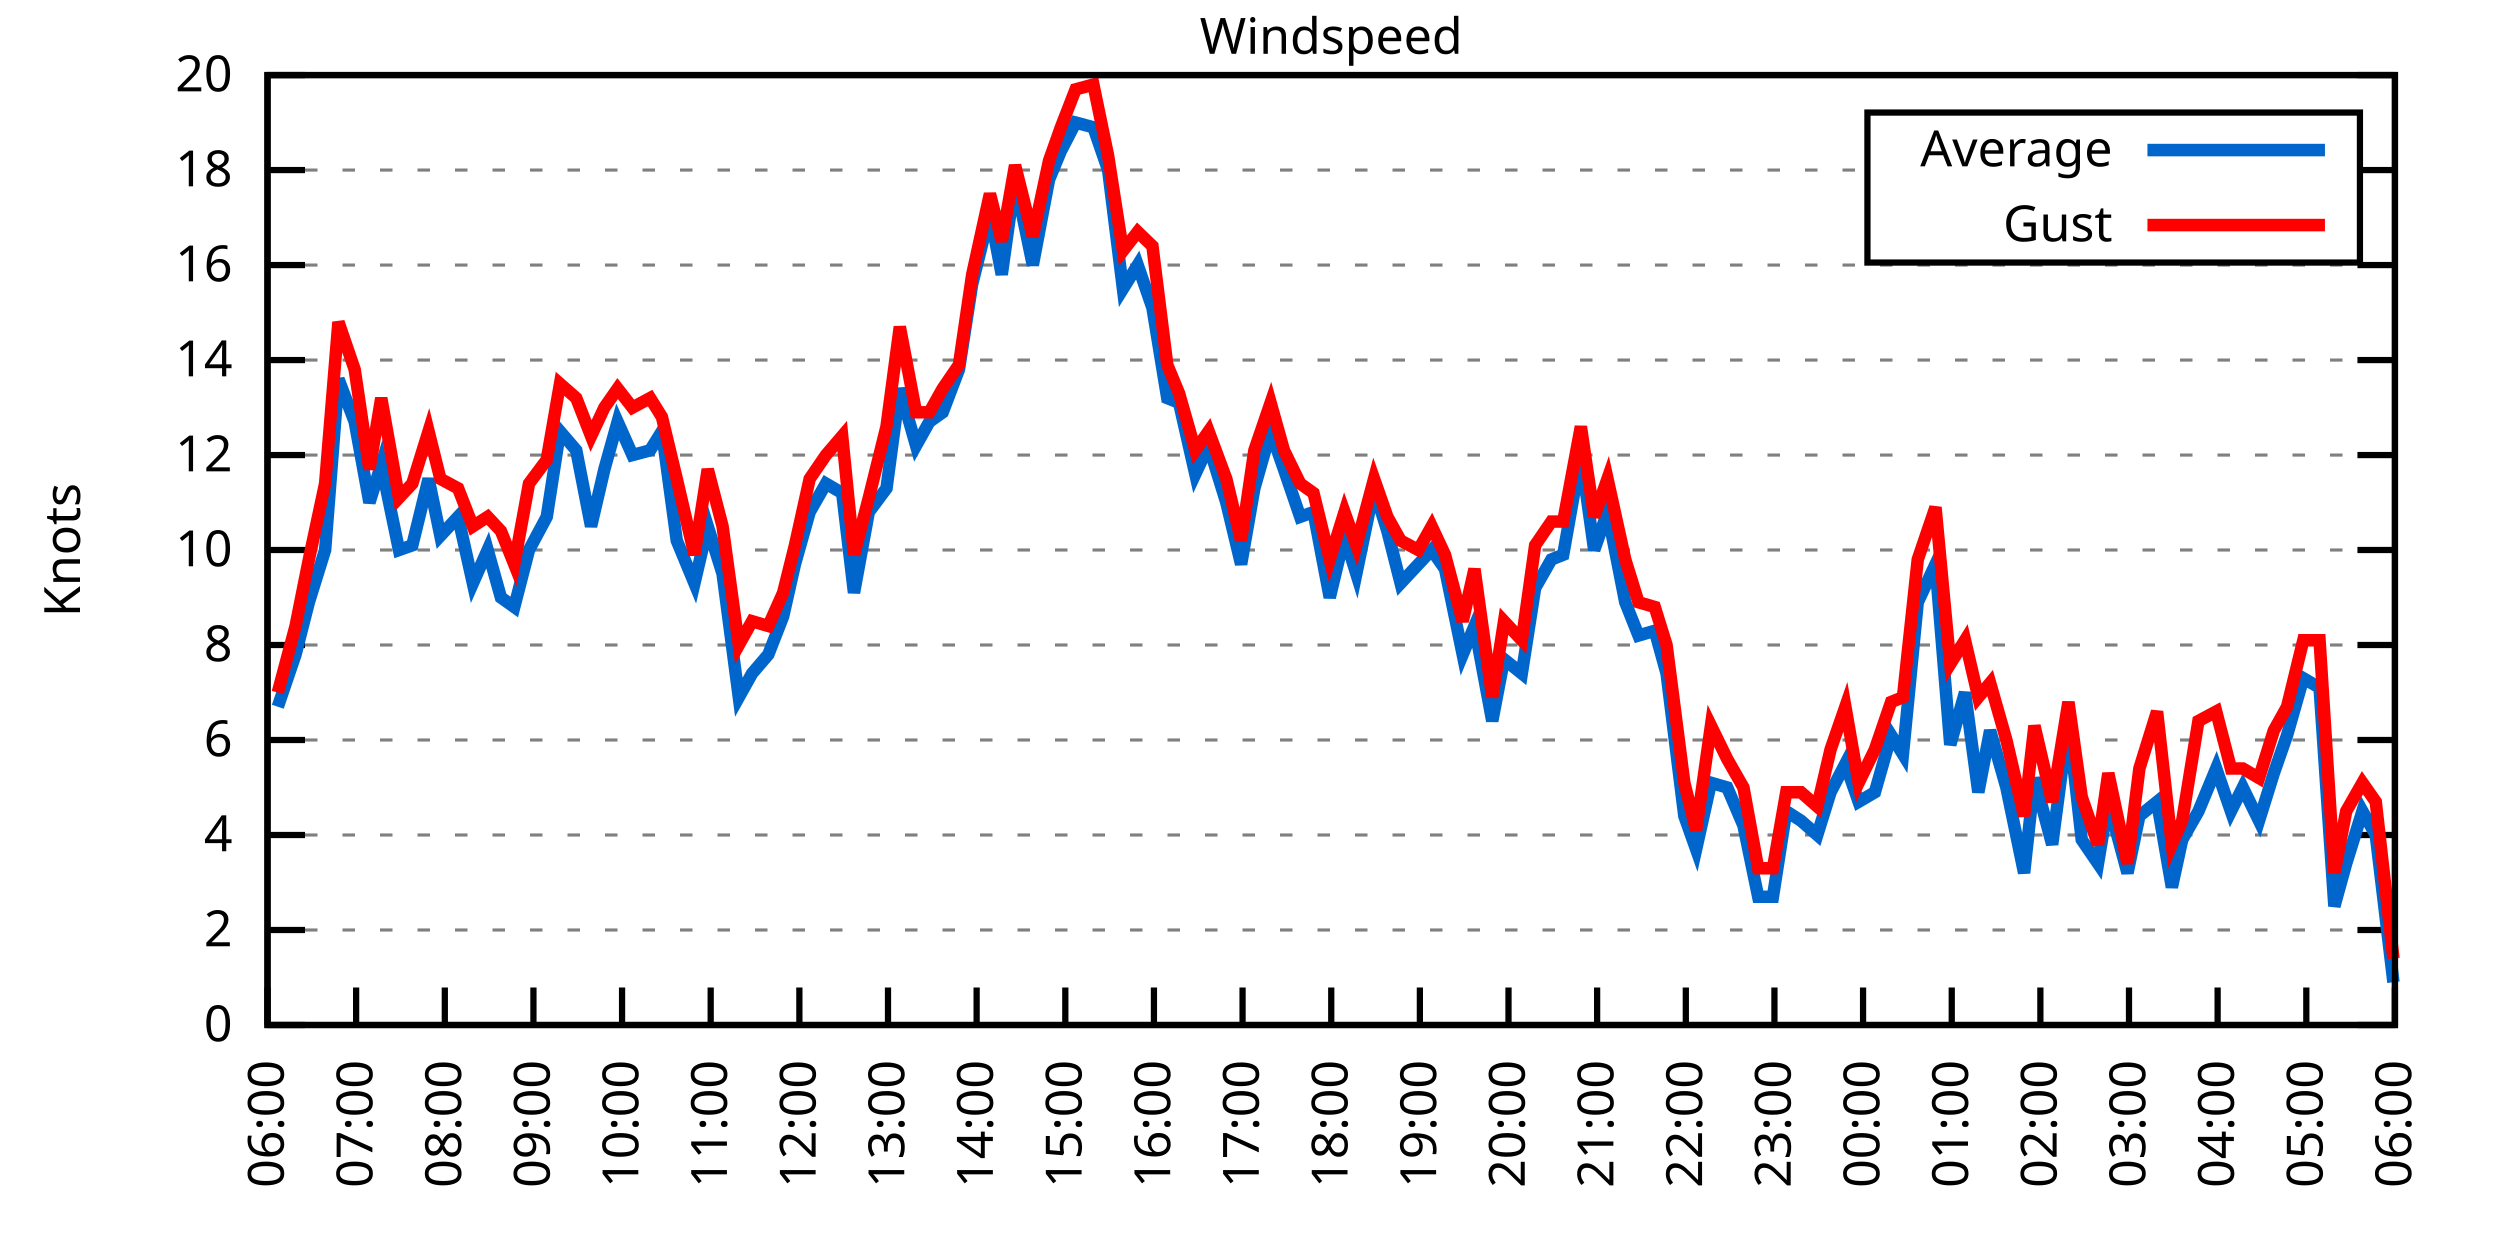
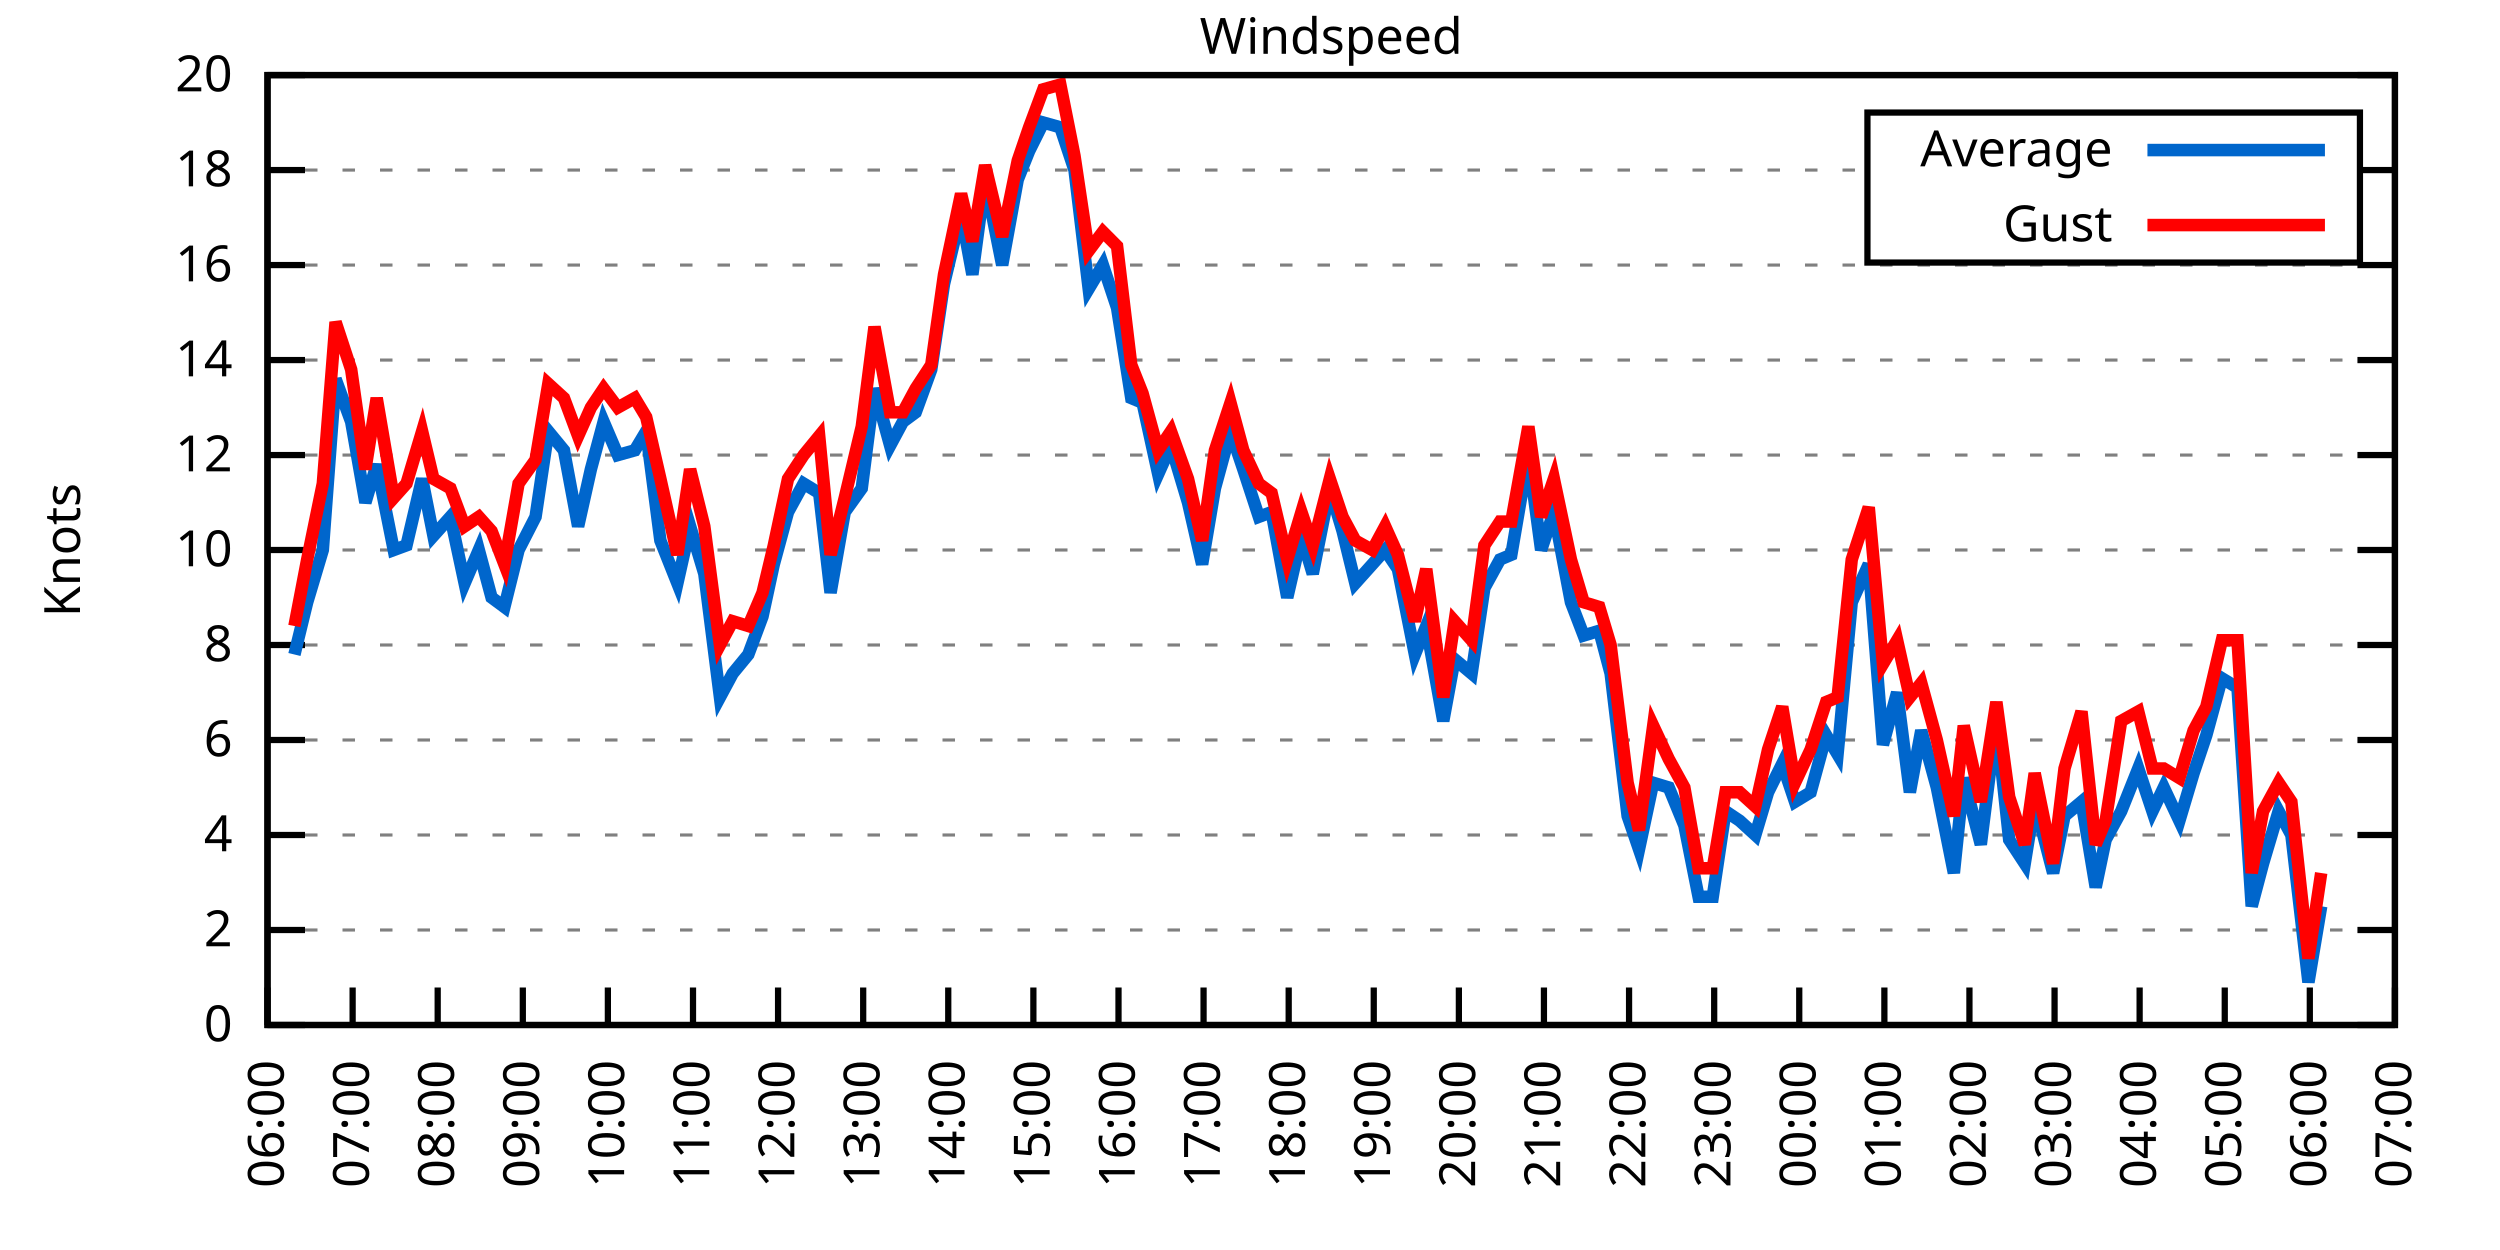
<svg xmlns="http://www.w3.org/2000/svg" xmlns:xlink="http://www.w3.org/1999/xlink" width="400" height="200" viewBox="0 0 400 200">
  <g id="gnuplot_canvas">
    <rect x="0" y="0" width="400" height="200" fill="none" />
    <defs>
      <circle id="gpDot" r="0.5" stroke-width="0.5" stroke="currentColor" />
      <path id="gpPt0" stroke-width="0.333" stroke="currentColor" d="M-1,0 h2 M0,-1 v2" />
      <path id="gpPt1" stroke-width="0.333" stroke="currentColor" d="M-1,-1 L1,1 M1,-1 L-1,1" />
      <path id="gpPt2" stroke-width="0.333" stroke="currentColor" d="M-1,0 L1,0 M0,-1 L0,1 M-1,-1 L1,1 M-1,1 L1,-1" />
      <rect id="gpPt3" stroke-width="0.333" stroke="currentColor" x="-1" y="-1" width="2" height="2" />
      <rect id="gpPt4" stroke-width="0.333" stroke="currentColor" fill="currentColor" x="-1" y="-1" width="2" height="2" />
      <circle id="gpPt5" stroke-width="0.333" stroke="currentColor" cx="0" cy="0" r="1" />
      <use xlink:href="#gpPt5" id="gpPt6" fill="currentColor" stroke="none" />
      <path id="gpPt7" stroke-width="0.333" stroke="currentColor" d="M0,-1.33 L-1.33,0.67 L1.33,0.67 z" />
      <use xlink:href="#gpPt7" id="gpPt8" fill="currentColor" stroke="none" />
      <use xlink:href="#gpPt7" id="gpPt9" stroke="currentColor" transform="rotate(180)" />
      <use xlink:href="#gpPt9" id="gpPt10" fill="currentColor" stroke="none" />
      <use xlink:href="#gpPt3" id="gpPt11" stroke="currentColor" transform="rotate(45)" />
      <use xlink:href="#gpPt11" id="gpPt12" fill="currentColor" stroke="none" />
      <path id="gpPt13" stroke-width="0.333" stroke="currentColor" d="M0,1.330 L1.265,0.411 L0.782,-1.067 L-0.782,-1.076 L-1.265,0.411 z" />
      <use xlink:href="#gpPt13" id="gpPt14" fill="currentColor" stroke="none" />
      <filter id="textbox" filterUnits="objectBoundingBox" x="0" y="0" height="1" width="1">
        <feFlood flood-color="white" flood-opacity="1" result="bgnd" />
        <feComposite in="SourceGraphic" in2="bgnd" operator="atop" />
      </filter>
      <filter id="greybox" filterUnits="objectBoundingBox" x="0" y="0" height="1" width="1">
        <feFlood flood-color="lightgrey" flood-opacity="1" result="grey" />
        <feComposite in="SourceGraphic" in2="grey" operator="atop" />
      </filter>
    </defs>
    <g fill="none" color="white" stroke="currentColor" stroke-width="1.00" stroke-linecap="butt" stroke-linejoin="miter">
</g>
    <g fill="none" color="black" stroke="currentColor" stroke-width="1.00" stroke-linecap="butt" stroke-linejoin="miter">
      <g stroke="none" shape-rendering="crispEdges">
        <polygon fill="rgb(255, 255, 255)" points="42.80,164.00 383.18,164.00 383.18,12.02 42.80,12.02 " />
      </g>
    </g>
    <g fill="none" color="black" stroke="currentColor" stroke-width="1.00" stroke-linecap="butt" stroke-linejoin="miter">
</g>
    <g fill="none" color="black" stroke="black" stroke-width="0.50" stroke-linecap="butt" stroke-linejoin="miter">
</g>
    <g fill="none" color="gray" stroke="currentColor" stroke-width="0.50" stroke-linecap="butt" stroke-linejoin="miter">
      <path stroke="gray" stroke-dasharray="2,4" class="gridline" d="M42.80,164.00 L383.19,164.00  " />
    </g>
    <g fill="none" color="gray" stroke="gray" stroke-width="1.00" stroke-linecap="butt" stroke-linejoin="miter">
</g>
    <g fill="none" color="black" stroke="currentColor" stroke-width="1.00" stroke-linecap="butt" stroke-linejoin="miter">
      <path stroke="black" d="M42.80,164.00 L48.80,164.00 M383.19,164.00 L377.19,164.00  " />
      <g transform="translate(37.20,166.60)" stroke="none" fill="black" font-family="Sans" font-size="8.00" text-anchor="end">
        <text>
          <tspan font-family="Sans"> 0</tspan>
        </text>
      </g>
    </g>
    <g fill="none" color="black" stroke="currentColor" stroke-width="1.00" stroke-linecap="butt" stroke-linejoin="miter">
</g>
    <g fill="none" color="black" stroke="black" stroke-width="0.50" stroke-linecap="butt" stroke-linejoin="miter">
</g>
    <g fill="none" color="gray" stroke="currentColor" stroke-width="0.50" stroke-linecap="butt" stroke-linejoin="miter">
      <path stroke="gray" stroke-dasharray="2,4" class="gridline" d="M42.80,148.80 L383.19,148.80  " />
    </g>
    <g fill="none" color="gray" stroke="gray" stroke-width="1.00" stroke-linecap="butt" stroke-linejoin="miter">
</g>
    <g fill="none" color="black" stroke="currentColor" stroke-width="1.00" stroke-linecap="butt" stroke-linejoin="miter">
      <path stroke="black" d="M42.80,148.80 L48.80,148.80 M383.19,148.80 L377.19,148.80  " />
      <g transform="translate(37.20,151.40)" stroke="none" fill="black" font-family="Sans" font-size="8.00" text-anchor="end">
        <text>
          <tspan font-family="Sans"> 2</tspan>
        </text>
      </g>
    </g>
    <g fill="none" color="black" stroke="currentColor" stroke-width="1.00" stroke-linecap="butt" stroke-linejoin="miter">
</g>
    <g fill="none" color="black" stroke="black" stroke-width="0.50" stroke-linecap="butt" stroke-linejoin="miter">
</g>
    <g fill="none" color="gray" stroke="currentColor" stroke-width="0.50" stroke-linecap="butt" stroke-linejoin="miter">
      <path stroke="gray" stroke-dasharray="2,4" class="gridline" d="M42.80,133.60 L383.19,133.60  " />
    </g>
    <g fill="none" color="gray" stroke="gray" stroke-width="1.00" stroke-linecap="butt" stroke-linejoin="miter">
</g>
    <g fill="none" color="black" stroke="currentColor" stroke-width="1.00" stroke-linecap="butt" stroke-linejoin="miter">
      <path stroke="black" d="M42.80,133.60 L48.80,133.60 M383.19,133.60 L377.19,133.60  " />
      <g transform="translate(37.20,136.20)" stroke="none" fill="black" font-family="Sans" font-size="8.00" text-anchor="end">
        <text>
          <tspan font-family="Sans"> 4</tspan>
        </text>
      </g>
    </g>
    <g fill="none" color="black" stroke="currentColor" stroke-width="1.00" stroke-linecap="butt" stroke-linejoin="miter">
</g>
    <g fill="none" color="black" stroke="black" stroke-width="0.50" stroke-linecap="butt" stroke-linejoin="miter">
</g>
    <g fill="none" color="gray" stroke="currentColor" stroke-width="0.50" stroke-linecap="butt" stroke-linejoin="miter">
      <path stroke="gray" stroke-dasharray="2,4" class="gridline" d="M42.80,118.40 L383.19,118.40  " />
    </g>
    <g fill="none" color="gray" stroke="gray" stroke-width="1.00" stroke-linecap="butt" stroke-linejoin="miter">
</g>
    <g fill="none" color="black" stroke="currentColor" stroke-width="1.00" stroke-linecap="butt" stroke-linejoin="miter">
      <path stroke="black" d="M42.80,118.40 L48.80,118.40 M383.19,118.40 L377.19,118.40  " />
      <g transform="translate(37.20,121.00)" stroke="none" fill="black" font-family="Sans" font-size="8.00" text-anchor="end">
        <text>
          <tspan font-family="Sans"> 6</tspan>
        </text>
      </g>
    </g>
    <g fill="none" color="black" stroke="currentColor" stroke-width="1.00" stroke-linecap="butt" stroke-linejoin="miter">
</g>
    <g fill="none" color="black" stroke="black" stroke-width="0.50" stroke-linecap="butt" stroke-linejoin="miter">
</g>
    <g fill="none" color="gray" stroke="currentColor" stroke-width="0.50" stroke-linecap="butt" stroke-linejoin="miter">
      <path stroke="gray" stroke-dasharray="2,4" class="gridline" d="M42.80,103.20 L383.19,103.20  " />
    </g>
    <g fill="none" color="gray" stroke="gray" stroke-width="1.00" stroke-linecap="butt" stroke-linejoin="miter">
</g>
    <g fill="none" color="black" stroke="currentColor" stroke-width="1.00" stroke-linecap="butt" stroke-linejoin="miter">
      <path stroke="black" d="M42.80,103.20 L48.80,103.20 M383.19,103.20 L377.19,103.20  " />
      <g transform="translate(37.20,105.80)" stroke="none" fill="black" font-family="Sans" font-size="8.00" text-anchor="end">
        <text>
          <tspan font-family="Sans"> 8</tspan>
        </text>
      </g>
    </g>
    <g fill="none" color="black" stroke="currentColor" stroke-width="1.00" stroke-linecap="butt" stroke-linejoin="miter">
</g>
    <g fill="none" color="black" stroke="black" stroke-width="0.50" stroke-linecap="butt" stroke-linejoin="miter">
</g>
    <g fill="none" color="gray" stroke="currentColor" stroke-width="0.50" stroke-linecap="butt" stroke-linejoin="miter">
      <path stroke="gray" stroke-dasharray="2,4" class="gridline" d="M42.80,88.00 L383.19,88.00  " />
    </g>
    <g fill="none" color="gray" stroke="gray" stroke-width="1.00" stroke-linecap="butt" stroke-linejoin="miter">
</g>
    <g fill="none" color="black" stroke="currentColor" stroke-width="1.00" stroke-linecap="butt" stroke-linejoin="miter">
      <path stroke="black" d="M42.80,88.00 L48.80,88.00 M383.19,88.00 L377.19,88.00  " />
      <g transform="translate(37.20,90.60)" stroke="none" fill="black" font-family="Sans" font-size="8.00" text-anchor="end">
        <text>
          <tspan font-family="Sans"> 10</tspan>
        </text>
      </g>
    </g>
    <g fill="none" color="black" stroke="currentColor" stroke-width="1.00" stroke-linecap="butt" stroke-linejoin="miter">
</g>
    <g fill="none" color="black" stroke="black" stroke-width="0.50" stroke-linecap="butt" stroke-linejoin="miter">
</g>
    <g fill="none" color="gray" stroke="currentColor" stroke-width="0.50" stroke-linecap="butt" stroke-linejoin="miter">
      <path stroke="gray" stroke-dasharray="2,4" class="gridline" d="M42.80,72.81 L383.19,72.81  " />
    </g>
    <g fill="none" color="gray" stroke="gray" stroke-width="1.00" stroke-linecap="butt" stroke-linejoin="miter">
</g>
    <g fill="none" color="black" stroke="currentColor" stroke-width="1.00" stroke-linecap="butt" stroke-linejoin="miter">
      <path stroke="black" d="M42.80,72.81 L48.80,72.81 M383.19,72.81 L377.19,72.81  " />
      <g transform="translate(37.20,75.41)" stroke="none" fill="black" font-family="Sans" font-size="8.00" text-anchor="end">
        <text>
          <tspan font-family="Sans"> 12</tspan>
        </text>
      </g>
    </g>
    <g fill="none" color="black" stroke="currentColor" stroke-width="1.00" stroke-linecap="butt" stroke-linejoin="miter">
</g>
    <g fill="none" color="black" stroke="black" stroke-width="0.50" stroke-linecap="butt" stroke-linejoin="miter">
</g>
    <g fill="none" color="gray" stroke="currentColor" stroke-width="0.50" stroke-linecap="butt" stroke-linejoin="miter">
      <path stroke="gray" stroke-dasharray="2,4" class="gridline" d="M42.80,57.61 L383.19,57.61  " />
    </g>
    <g fill="none" color="gray" stroke="gray" stroke-width="1.00" stroke-linecap="butt" stroke-linejoin="miter">
</g>
    <g fill="none" color="black" stroke="currentColor" stroke-width="1.00" stroke-linecap="butt" stroke-linejoin="miter">
      <path stroke="black" d="M42.80,57.61 L48.80,57.61 M383.19,57.61 L377.19,57.61  " />
      <g transform="translate(37.20,60.21)" stroke="none" fill="black" font-family="Sans" font-size="8.00" text-anchor="end">
        <text>
          <tspan font-family="Sans"> 14</tspan>
        </text>
      </g>
    </g>
    <g fill="none" color="black" stroke="currentColor" stroke-width="1.00" stroke-linecap="butt" stroke-linejoin="miter">
</g>
    <g fill="none" color="black" stroke="black" stroke-width="0.50" stroke-linecap="butt" stroke-linejoin="miter">
</g>
    <g fill="none" color="gray" stroke="currentColor" stroke-width="0.50" stroke-linecap="butt" stroke-linejoin="miter">
      <path stroke="gray" stroke-dasharray="2,4" class="gridline" d="M42.80,42.41 L383.19,42.41  " />
    </g>
    <g fill="none" color="gray" stroke="gray" stroke-width="1.00" stroke-linecap="butt" stroke-linejoin="miter">
</g>
    <g fill="none" color="black" stroke="currentColor" stroke-width="1.00" stroke-linecap="butt" stroke-linejoin="miter">
      <path stroke="black" d="M42.80,42.41 L48.80,42.41 M383.19,42.41 L377.19,42.41  " />
      <g transform="translate(37.20,45.01)" stroke="none" fill="black" font-family="Sans" font-size="8.00" text-anchor="end">
        <text>
          <tspan font-family="Sans"> 16</tspan>
        </text>
      </g>
    </g>
    <g fill="none" color="black" stroke="currentColor" stroke-width="1.00" stroke-linecap="butt" stroke-linejoin="miter">
</g>
    <g fill="none" color="black" stroke="black" stroke-width="0.50" stroke-linecap="butt" stroke-linejoin="miter">
</g>
    <g fill="none" color="gray" stroke="currentColor" stroke-width="0.50" stroke-linecap="butt" stroke-linejoin="miter">
      <path stroke="gray" stroke-dasharray="2,4" class="gridline" d="M42.80,27.21 L298.79,27.21 M377.59,27.21 L383.19,27.21  " />
    </g>
    <g fill="none" color="gray" stroke="gray" stroke-width="1.00" stroke-linecap="butt" stroke-linejoin="miter">
</g>
    <g fill="none" color="black" stroke="currentColor" stroke-width="1.00" stroke-linecap="butt" stroke-linejoin="miter">
      <path stroke="black" d="M42.80,27.21 L48.80,27.21 M383.19,27.21 L377.19,27.21  " />
      <g transform="translate(37.20,29.81)" stroke="none" fill="black" font-family="Sans" font-size="8.00" text-anchor="end">
        <text>
          <tspan font-family="Sans"> 18</tspan>
        </text>
      </g>
    </g>
    <g fill="none" color="black" stroke="currentColor" stroke-width="1.00" stroke-linecap="butt" stroke-linejoin="miter">
</g>
    <g fill="none" color="black" stroke="black" stroke-width="0.50" stroke-linecap="butt" stroke-linejoin="miter">
</g>
    <g fill="none" color="gray" stroke="currentColor" stroke-width="0.50" stroke-linecap="butt" stroke-linejoin="miter">
      <path stroke="gray" stroke-dasharray="2,4" class="gridline" d="M42.80,12.01 L383.19,12.01  " />
    </g>
    <g fill="none" color="gray" stroke="gray" stroke-width="1.00" stroke-linecap="butt" stroke-linejoin="miter">
</g>
    <g fill="none" color="black" stroke="currentColor" stroke-width="1.00" stroke-linecap="butt" stroke-linejoin="miter">
      <path stroke="black" d="M42.80,12.01 L48.80,12.01 M383.19,12.01 L377.19,12.01  " />
      <g transform="translate(37.20,14.61)" stroke="none" fill="black" font-family="Sans" font-size="8.00" text-anchor="end">
        <text>
          <tspan font-family="Sans"> 20</tspan>
        </text>
      </g>
    </g>
    <g fill="none" color="black" stroke="currentColor" stroke-width="1.00" stroke-linecap="butt" stroke-linejoin="miter">
      <path stroke="black" d="M42.80,164.00 L42.80,158.00  " />
      <g transform="translate(45.40,169.60) rotate(270.00)" stroke="none" fill="black" font-family="Sans" font-size="8.00" text-anchor="end">
        <text>
          <tspan font-family="Sans">06:00</tspan>
        </text>
      </g>
    </g>
    <g fill="none" color="black" stroke="currentColor" stroke-width="1.00" stroke-linecap="butt" stroke-linejoin="miter">
-       <path stroke="black" d="M56.98,164.00 L56.98,158.00  " />
-       <g transform="translate(59.58,169.60) rotate(270.00)" stroke="none" fill="black" font-family="Sans" font-size="8.00" text-anchor="end">
+       <path stroke="black" d="M56.42,164.00 L56.42,158.00  " />
+       <g transform="translate(59.02,169.60) rotate(270.00)" stroke="none" fill="black" font-family="Sans" font-size="8.00" text-anchor="end">
        <text>
          <tspan font-family="Sans">07:00</tspan>
        </text>
      </g>
    </g>
    <g fill="none" color="black" stroke="currentColor" stroke-width="1.00" stroke-linecap="butt" stroke-linejoin="miter">
-       <path stroke="black" d="M71.17,164.00 L71.17,158.00  " />
-       <g transform="translate(73.77,169.60) rotate(270.00)" stroke="none" fill="black" font-family="Sans" font-size="8.00" text-anchor="end">
+       <path stroke="black" d="M70.03,164.00 L70.03,158.00  " />
+       <g transform="translate(72.63,169.60) rotate(270.00)" stroke="none" fill="black" font-family="Sans" font-size="8.00" text-anchor="end">
        <text>
          <tspan font-family="Sans">08:00</tspan>
        </text>
      </g>
    </g>
    <g fill="none" color="black" stroke="currentColor" stroke-width="1.00" stroke-linecap="butt" stroke-linejoin="miter">
-       <path stroke="black" d="M85.35,164.00 L85.35,158.00  " />
-       <g transform="translate(87.95,169.60) rotate(270.00)" stroke="none" fill="black" font-family="Sans" font-size="8.00" text-anchor="end">
+       <path stroke="black" d="M83.65,164.00 L83.65,158.00  " />
+       <g transform="translate(86.25,169.60) rotate(270.00)" stroke="none" fill="black" font-family="Sans" font-size="8.00" text-anchor="end">
        <text>
          <tspan font-family="Sans">09:00</tspan>
        </text>
      </g>
    </g>
    <g fill="none" color="black" stroke="currentColor" stroke-width="1.00" stroke-linecap="butt" stroke-linejoin="miter">
-       <path stroke="black" d="M99.53,164.00 L99.53,158.00  " />
-       <g transform="translate(102.13,169.60) rotate(270.00)" stroke="none" fill="black" font-family="Sans" font-size="8.00" text-anchor="end">
+       <path stroke="black" d="M97.26,164.00 L97.26,158.00  " />
+       <g transform="translate(99.86,169.60) rotate(270.00)" stroke="none" fill="black" font-family="Sans" font-size="8.00" text-anchor="end">
        <text>
          <tspan font-family="Sans">10:00</tspan>
        </text>
      </g>
    </g>
    <g fill="none" color="black" stroke="currentColor" stroke-width="1.00" stroke-linecap="butt" stroke-linejoin="miter">
-       <path stroke="black" d="M113.71,164.00 L113.71,158.00  " />
-       <g transform="translate(116.31,169.60) rotate(270.00)" stroke="none" fill="black" font-family="Sans" font-size="8.00" text-anchor="end">
+       <path stroke="black" d="M110.88,164.00 L110.88,158.00  " />
+       <g transform="translate(113.48,169.60) rotate(270.00)" stroke="none" fill="black" font-family="Sans" font-size="8.00" text-anchor="end">
        <text>
          <tspan font-family="Sans">11:00</tspan>
        </text>
      </g>
    </g>
    <g fill="none" color="black" stroke="currentColor" stroke-width="1.00" stroke-linecap="butt" stroke-linejoin="miter">
-       <path stroke="black" d="M127.90,164.00 L127.90,158.00  " />
-       <g transform="translate(130.50,169.60) rotate(270.00)" stroke="none" fill="black" font-family="Sans" font-size="8.00" text-anchor="end">
+       <path stroke="black" d="M124.49,164.00 L124.49,158.00  " />
+       <g transform="translate(127.09,169.60) rotate(270.00)" stroke="none" fill="black" font-family="Sans" font-size="8.00" text-anchor="end">
        <text>
          <tspan font-family="Sans">12:00</tspan>
        </text>
      </g>
    </g>
    <g fill="none" color="black" stroke="currentColor" stroke-width="1.00" stroke-linecap="butt" stroke-linejoin="miter">
-       <path stroke="black" d="M142.08,164.00 L142.08,158.00  " />
-       <g transform="translate(144.68,169.60) rotate(270.00)" stroke="none" fill="black" font-family="Sans" font-size="8.00" text-anchor="end">
+       <path stroke="black" d="M138.11,164.00 L138.11,158.00  " />
+       <g transform="translate(140.71,169.60) rotate(270.00)" stroke="none" fill="black" font-family="Sans" font-size="8.00" text-anchor="end">
        <text>
          <tspan font-family="Sans">13:00</tspan>
        </text>
      </g>
    </g>
    <g fill="none" color="black" stroke="currentColor" stroke-width="1.00" stroke-linecap="butt" stroke-linejoin="miter">
-       <path stroke="black" d="M156.26,164.00 L156.26,158.00  " />
-       <g transform="translate(158.86,169.60) rotate(270.00)" stroke="none" fill="black" font-family="Sans" font-size="8.00" text-anchor="end">
+       <path stroke="black" d="M151.72,164.00 L151.72,158.00  " />
+       <g transform="translate(154.32,169.60) rotate(270.00)" stroke="none" fill="black" font-family="Sans" font-size="8.00" text-anchor="end">
        <text>
          <tspan font-family="Sans">14:00</tspan>
        </text>
      </g>
    </g>
    <g fill="none" color="black" stroke="currentColor" stroke-width="1.00" stroke-linecap="butt" stroke-linejoin="miter">
-       <path stroke="black" d="M170.45,164.00 L170.45,158.00  " />
-       <g transform="translate(173.05,169.60) rotate(270.00)" stroke="none" fill="black" font-family="Sans" font-size="8.00" text-anchor="end">
+       <path stroke="black" d="M165.34,164.00 L165.34,158.00  " />
+       <g transform="translate(167.94,169.60) rotate(270.00)" stroke="none" fill="black" font-family="Sans" font-size="8.00" text-anchor="end">
        <text>
          <tspan font-family="Sans">15:00</tspan>
        </text>
      </g>
    </g>
    <g fill="none" color="black" stroke="currentColor" stroke-width="1.00" stroke-linecap="butt" stroke-linejoin="miter">
-       <path stroke="black" d="M184.63,164.00 L184.63,158.00  " />
-       <g transform="translate(187.23,169.60) rotate(270.00)" stroke="none" fill="black" font-family="Sans" font-size="8.00" text-anchor="end">
+       <path stroke="black" d="M178.96,164.00 L178.96,158.00  " />
+       <g transform="translate(181.56,169.60) rotate(270.00)" stroke="none" fill="black" font-family="Sans" font-size="8.00" text-anchor="end">
        <text>
          <tspan font-family="Sans">16:00</tspan>
        </text>
      </g>
    </g>
    <g fill="none" color="black" stroke="currentColor" stroke-width="1.00" stroke-linecap="butt" stroke-linejoin="miter">
-       <path stroke="black" d="M198.81,164.00 L198.81,158.00  " />
-       <g transform="translate(201.41,169.60) rotate(270.00)" stroke="none" fill="black" font-family="Sans" font-size="8.00" text-anchor="end">
+       <path stroke="black" d="M192.57,164.00 L192.57,158.00  " />
+       <g transform="translate(195.17,169.60) rotate(270.00)" stroke="none" fill="black" font-family="Sans" font-size="8.00" text-anchor="end">
        <text>
          <tspan font-family="Sans">17:00</tspan>
        </text>
      </g>
    </g>
    <g fill="none" color="black" stroke="currentColor" stroke-width="1.00" stroke-linecap="butt" stroke-linejoin="miter">
-       <path stroke="black" d="M213.00,164.00 L213.00,158.00  " />
-       <g transform="translate(215.60,169.60) rotate(270.00)" stroke="none" fill="black" font-family="Sans" font-size="8.00" text-anchor="end">
+       <path stroke="black" d="M206.19,164.00 L206.19,158.00  " />
+       <g transform="translate(208.79,169.60) rotate(270.00)" stroke="none" fill="black" font-family="Sans" font-size="8.00" text-anchor="end">
        <text>
          <tspan font-family="Sans">18:00</tspan>
        </text>
      </g>
    </g>
    <g fill="none" color="black" stroke="currentColor" stroke-width="1.00" stroke-linecap="butt" stroke-linejoin="miter">
-       <path stroke="black" d="M227.18,164.00 L227.18,158.00  " />
-       <g transform="translate(229.78,169.60) rotate(270.00)" stroke="none" fill="black" font-family="Sans" font-size="8.00" text-anchor="end">
+       <path stroke="black" d="M219.80,164.00 L219.80,158.00  " />
+       <g transform="translate(222.40,169.60) rotate(270.00)" stroke="none" fill="black" font-family="Sans" font-size="8.00" text-anchor="end">
        <text>
          <tspan font-family="Sans">19:00</tspan>
        </text>
      </g>
    </g>
    <g fill="none" color="black" stroke="currentColor" stroke-width="1.00" stroke-linecap="butt" stroke-linejoin="miter">
-       <path stroke="black" d="M241.36,164.00 L241.36,158.00  " />
-       <g transform="translate(243.96,169.60) rotate(270.00)" stroke="none" fill="black" font-family="Sans" font-size="8.00" text-anchor="end">
+       <path stroke="black" d="M233.42,164.00 L233.42,158.00  " />
+       <g transform="translate(236.02,169.60) rotate(270.00)" stroke="none" fill="black" font-family="Sans" font-size="8.00" text-anchor="end">
        <text>
          <tspan font-family="Sans">20:00</tspan>
        </text>
      </g>
    </g>
    <g fill="none" color="black" stroke="currentColor" stroke-width="1.00" stroke-linecap="butt" stroke-linejoin="miter">
-       <path stroke="black" d="M255.54,164.00 L255.54,158.00  " />
-       <g transform="translate(258.14,169.60) rotate(270.00)" stroke="none" fill="black" font-family="Sans" font-size="8.00" text-anchor="end">
+       <path stroke="black" d="M247.03,164.00 L247.03,158.00  " />
+       <g transform="translate(249.63,169.60) rotate(270.00)" stroke="none" fill="black" font-family="Sans" font-size="8.00" text-anchor="end">
        <text>
          <tspan font-family="Sans">21:00</tspan>
        </text>
      </g>
    </g>
    <g fill="none" color="black" stroke="currentColor" stroke-width="1.00" stroke-linecap="butt" stroke-linejoin="miter">
-       <path stroke="black" d="M269.73,164.00 L269.73,158.00  " />
-       <g transform="translate(272.33,169.60) rotate(270.00)" stroke="none" fill="black" font-family="Sans" font-size="8.00" text-anchor="end">
+       <path stroke="black" d="M260.65,164.00 L260.65,158.00  " />
+       <g transform="translate(263.25,169.60) rotate(270.00)" stroke="none" fill="black" font-family="Sans" font-size="8.00" text-anchor="end">
        <text>
          <tspan font-family="Sans">22:00</tspan>
        </text>
      </g>
    </g>
    <g fill="none" color="black" stroke="currentColor" stroke-width="1.00" stroke-linecap="butt" stroke-linejoin="miter">
-       <path stroke="black" d="M283.91,164.00 L283.91,158.00  " />
-       <g transform="translate(286.51,169.60) rotate(270.00)" stroke="none" fill="black" font-family="Sans" font-size="8.00" text-anchor="end">
+       <path stroke="black" d="M274.27,164.00 L274.27,158.00  " />
+       <g transform="translate(276.87,169.60) rotate(270.00)" stroke="none" fill="black" font-family="Sans" font-size="8.00" text-anchor="end">
        <text>
          <tspan font-family="Sans">23:00</tspan>
        </text>
      </g>
    </g>
    <g fill="none" color="black" stroke="currentColor" stroke-width="1.00" stroke-linecap="butt" stroke-linejoin="miter">
-       <path stroke="black" d="M298.09,164.00 L298.09,158.00  " />
-       <g transform="translate(300.69,169.60) rotate(270.00)" stroke="none" fill="black" font-family="Sans" font-size="8.00" text-anchor="end">
+       <path stroke="black" d="M287.88,164.00 L287.88,158.00  " />
+       <g transform="translate(290.48,169.60) rotate(270.00)" stroke="none" fill="black" font-family="Sans" font-size="8.00" text-anchor="end">
        <text>
          <tspan font-family="Sans">00:00</tspan>
        </text>
      </g>
    </g>
    <g fill="none" color="black" stroke="currentColor" stroke-width="1.00" stroke-linecap="butt" stroke-linejoin="miter">
-       <path stroke="black" d="M312.28,164.00 L312.28,158.00  " />
-       <g transform="translate(314.88,169.60) rotate(270.00)" stroke="none" fill="black" font-family="Sans" font-size="8.00" text-anchor="end">
+       <path stroke="black" d="M301.50,164.00 L301.50,158.00  " />
+       <g transform="translate(304.10,169.60) rotate(270.00)" stroke="none" fill="black" font-family="Sans" font-size="8.00" text-anchor="end">
        <text>
          <tspan font-family="Sans">01:00</tspan>
        </text>
      </g>
    </g>
    <g fill="none" color="black" stroke="currentColor" stroke-width="1.00" stroke-linecap="butt" stroke-linejoin="miter">
-       <path stroke="black" d="M326.46,164.00 L326.46,158.00  " />
-       <g transform="translate(329.06,169.60) rotate(270.00)" stroke="none" fill="black" font-family="Sans" font-size="8.00" text-anchor="end">
+       <path stroke="black" d="M315.11,164.00 L315.11,158.00  " />
+       <g transform="translate(317.71,169.60) rotate(270.00)" stroke="none" fill="black" font-family="Sans" font-size="8.00" text-anchor="end">
        <text>
          <tspan font-family="Sans">02:00</tspan>
        </text>
      </g>
    </g>
    <g fill="none" color="black" stroke="currentColor" stroke-width="1.00" stroke-linecap="butt" stroke-linejoin="miter">
-       <path stroke="black" d="M340.64,164.00 L340.64,158.00  " />
-       <g transform="translate(343.24,169.60) rotate(270.00)" stroke="none" fill="black" font-family="Sans" font-size="8.00" text-anchor="end">
+       <path stroke="black" d="M328.73,164.00 L328.73,158.00  " />
+       <g transform="translate(331.33,169.60) rotate(270.00)" stroke="none" fill="black" font-family="Sans" font-size="8.00" text-anchor="end">
        <text>
          <tspan font-family="Sans">03:00</tspan>
        </text>
      </g>
    </g>
    <g fill="none" color="black" stroke="currentColor" stroke-width="1.00" stroke-linecap="butt" stroke-linejoin="miter">
-       <path stroke="black" d="M354.82,164.00 L354.82,158.00  " />
-       <g transform="translate(357.42,169.60) rotate(270.00)" stroke="none" fill="black" font-family="Sans" font-size="8.00" text-anchor="end">
+       <path stroke="black" d="M342.34,164.00 L342.34,158.00  " />
+       <g transform="translate(344.94,169.60) rotate(270.00)" stroke="none" fill="black" font-family="Sans" font-size="8.00" text-anchor="end">
        <text>
          <tspan font-family="Sans">04:00</tspan>
        </text>
      </g>
    </g>
    <g fill="none" color="black" stroke="currentColor" stroke-width="1.00" stroke-linecap="butt" stroke-linejoin="miter">
-       <path stroke="black" d="M369.01,164.00 L369.01,158.00  " />
-       <g transform="translate(371.61,169.60) rotate(270.00)" stroke="none" fill="black" font-family="Sans" font-size="8.00" text-anchor="end">
+       <path stroke="black" d="M355.96,164.00 L355.96,158.00  " />
+       <g transform="translate(358.56,169.60) rotate(270.00)" stroke="none" fill="black" font-family="Sans" font-size="8.00" text-anchor="end">
        <text>
          <tspan font-family="Sans">05:00</tspan>
+         </text>
+       </g>
+     </g>
+     <g fill="none" color="black" stroke="currentColor" stroke-width="1.00" stroke-linecap="butt" stroke-linejoin="miter">
+       <path stroke="black" d="M369.57,164.00 L369.57,158.00  " />
+       <g transform="translate(372.17,169.60) rotate(270.00)" stroke="none" fill="black" font-family="Sans" font-size="8.00" text-anchor="end">
+         <text>
+           <tspan font-family="Sans">06:00</tspan>
        </text>
      </g>
    </g>
    <g fill="none" color="black" stroke="currentColor" stroke-width="1.00" stroke-linecap="butt" stroke-linejoin="miter">
      <path stroke="black" d="M383.19,164.00 L383.19,158.00  " />
      <g transform="translate(385.79,169.60) rotate(270.00)" stroke="none" fill="black" font-family="Sans" font-size="8.00" text-anchor="end">
        <text>
-           <tspan font-family="Sans">06:00</tspan>
+           <tspan font-family="Sans">07:00</tspan>
        </text>
      </g>
    </g>
    <g fill="none" color="black" stroke="currentColor" stroke-width="1.00" stroke-linecap="butt" stroke-linejoin="miter">
</g>
    <g fill="none" color="black" stroke="currentColor" stroke-width="1.00" stroke-linecap="butt" stroke-linejoin="miter">
      <path stroke="black" d="M42.80,12.01 L42.80,164.00 L383.19,164.00 L383.19,12.01 L42.80,12.01 Z  " />
    </g>
    <g fill="none" color="black" stroke="currentColor" stroke-width="1.00" stroke-linecap="butt" stroke-linejoin="miter">
</g>
    <g fill="none" color="black" stroke="currentColor" stroke-width="1.00" stroke-linecap="butt" stroke-linejoin="miter">
      <path stroke="black" d="M298.79,42.01 L298.79,18.01 L377.59,18.01 L377.59,42.01 L298.79,42.01 Z  " />
    </g>
    <g id="Windspeed_plot_1">
      <g fill="none" color="white" stroke="black" stroke-width="2.00" stroke-linecap="butt" stroke-linejoin="miter">
</g>
      <g fill="none" color="black" stroke="currentColor" stroke-width="2.00" stroke-linecap="butt" stroke-linejoin="miter">
        <g transform="translate(337.99,26.61)" stroke="none" fill="black" font-family="Sans" font-size="8.00" text-anchor="end">
          <text>
            <tspan font-family="Sans">Average</tspan>
          </text>
        </g>
      </g>
      <g fill="none" color="black" stroke="currentColor" stroke-width="2.00" stroke-linecap="butt" stroke-linejoin="miter">
-         <path stroke="rgb(  0, 102, 204)" d="M343.59,24.01 L371.99,24.01 M44.45,113.08 L47.29,104.72 L49.42,96.36 L52.02,88.00 L54.15,60.65 L56.75,67.49   L59.11,80.41 L61.00,74.33 L63.84,88.00 L65.97,87.25 L68.57,76.61 L70.46,85.73 L73.29,82.69 L75.66,93.32   L78.02,88.00 L80.15,95.60 L82.28,97.12 L84.64,88.00 L87.48,82.69 L89.60,69.01 L92.20,72.05 L94.57,84.21   L96.70,75.09 L98.82,67.49 L101.19,72.81 L104.02,72.05 L105.91,69.01 L108.28,86.49 L111.11,93.32 L113.24,84.21   L115.61,91.80 L118.21,111.56 L120.33,107.76 L122.93,104.72 L125.30,98.64 L127.19,90.28 L129.55,81.93 L132.15,77.37   L134.75,78.89 L136.64,94.84 L139.01,81.93 L141.84,78.13 L143.97,62.17 L146.57,71.29 L148.70,67.49 L150.83,65.97   L153.43,59.13 L155.55,45.45 L158.39,34.05 L160.28,43.93 L162.41,28.73 L165.25,42.41 L167.85,28.73 L169.74,24.17   L172.10,19.61 L174.94,20.37 L177.30,27.21 L179.67,46.21 L182.03,42.41 L184.39,49.25 L186.76,63.69 L188.65,64.45   L191.25,75.85 L193.38,71.29 L196.21,80.41 L198.58,90.28 L200.70,78.13 L203.30,69.01 L205.43,75.09 L208.03,82.69   L210.16,81.93 L212.76,95.60 L215.12,85.73 L217.01,91.80 L219.85,78.13 L221.98,84.97 L224.10,93.32 L226.94,90.28   L229.07,88.00 L231.20,91.04 L234.03,104.72 L235.92,100.16 L238.76,115.36 L240.65,105.48 L243.49,107.76 L245.62,94.08   L248.22,89.52 L250.11,88.76 L252.94,72.81 L255.07,88.00 L257.20,81.93 L260.04,96.36 L262.16,101.68 L264.76,100.92   L266.65,107.76 L269.49,130.56 L271.38,135.88 L273.75,125.24 L276.35,126.00 L278.95,132.08 L281.31,143.48 L283.67,143.48   L285.80,129.80 L288.16,131.32 L290.76,133.60 L292.89,126.76 L295.26,122.20 L297.38,128.28 L299.98,126.76 L302.58,117.64   L304.47,120.68 L306.84,96.36 L309.68,90.28 L312.04,119.16 L314.40,110.80 L316.53,126.76 L318.42,116.88 L321.02,126.00   L323.86,139.68 L325.51,124.48 L328.35,135.12 L330.95,115.36 L333.08,134.36 L335.68,138.16 L337.33,128.28 L340.40,139.68   L342.30,130.56 L345.13,128.28 L347.50,141.96 L349.15,134.36 L351.75,129.80 L354.59,122.96 L356.95,129.80 L358.84,126.00   L361.44,131.32 L363.81,123.72 L365.93,117.64 L368.53,108.52 L371.13,110.04 L373.50,145.00 L375.39,138.16 L377.99,129.80   L380.12,133.60 L382.95,157.16  " />
+         <path stroke="rgb(  0, 102, 204)" d="M343.59,24.01 L371.99,24.01 M47.11,104.72 L49.15,96.36 L51.65,88.00 L53.69,60.65 L56.19,67.49 L58.46,80.41   L60.27,74.33 L63.00,88.00 L65.04,87.25 L67.54,76.61 L69.35,85.73 L72.07,82.69 L74.34,93.32 L76.61,88.00   L78.65,95.60 L80.70,97.12 L82.97,88.00 L85.69,82.69 L87.73,69.01 L90.23,72.05 L92.50,84.21 L94.54,75.09   L96.58,67.49 L98.85,72.81 L101.57,72.05 L103.39,69.01 L105.66,86.49 L108.38,93.32 L110.42,84.21 L112.69,91.80   L115.19,111.56 L117.23,107.76 L119.73,104.72 L122.00,98.64 L123.81,90.28 L126.08,81.93 L128.58,77.37 L131.07,78.89   L132.89,94.84 L135.16,81.93 L137.88,78.13 L139.92,62.17 L142.42,71.29 L144.46,67.49 L146.51,65.97 L149.00,59.13   L151.04,45.45 L153.77,34.05 L155.58,43.93 L157.62,28.73 L160.35,42.41 L162.84,28.73 L164.66,24.17 L166.93,19.61   L169.65,20.37 L171.92,27.21 L174.19,46.21 L176.46,42.41 L178.73,49.25 L181.00,63.69 L182.81,64.45 L185.31,75.85   L187.35,71.29 L190.08,80.41 L192.34,90.28 L194.39,78.13 L196.88,69.01 L198.93,75.09 L201.42,82.69 L203.46,81.93   L205.96,95.60 L208.23,85.73 L210.04,91.80 L212.77,78.13 L214.81,84.97 L216.85,93.32 L219.58,90.28 L221.62,88.00   L223.66,91.04 L226.38,104.72 L228.20,100.16 L230.92,115.36 L232.74,105.48 L235.46,107.76 L237.50,94.08 L240.00,89.52   L241.81,88.76 L244.54,72.81 L246.58,88.00 L248.62,81.93 L251.35,96.36 L253.39,101.68 L255.88,100.92 L257.70,107.76   L260.42,130.56 L262.24,135.88 L264.51,125.24 L267.00,126.00 L269.50,132.08 L271.77,143.48 L274.04,143.48 L276.08,129.80   L278.35,131.32 L280.85,133.60 L282.89,126.76 L285.16,122.20 L287.20,128.28 L289.70,126.76 L292.19,117.64 L294.01,120.68   L296.28,96.36 L299.00,90.28 L301.27,119.16 L303.54,110.80 L305.58,126.76 L307.40,116.88 L309.89,126.00 L312.62,139.68   L314.20,124.48 L316.93,135.12 L319.42,115.36 L321.47,134.36 L323.96,138.16 L325.55,128.28 L328.50,139.68 L330.32,130.56   L333.04,128.28 L335.31,141.96 L336.90,134.36 L339.39,129.80 L342.12,122.96 L344.39,129.80 L346.20,126.00 L348.70,131.32   L350.97,123.72 L353.01,117.64 L355.50,108.52 L358.00,110.04 L360.27,145.00 L362.09,138.16 L364.58,129.80 L366.62,133.60   L369.35,157.16 L371.39,145.00  " />
      </g>
    </g>
    <g id="Windspeed_plot_2">
      <g fill="none" color="black" stroke="currentColor" stroke-width="2.00" stroke-linecap="butt" stroke-linejoin="miter">
        <g transform="translate(337.99,38.61)" stroke="none" fill="black" font-family="Sans" font-size="8.00" text-anchor="end">
          <text>
            <tspan font-family="Sans">Gust</tspan>
          </text>
        </g>
      </g>
      <g fill="none" color="black" stroke="currentColor" stroke-width="2.00" stroke-linecap="butt" stroke-linejoin="miter">
-         <path stroke="rgb(255,   0,   0)" d="M343.59,36.01 L371.99,36.01 M44.45,110.80 L47.29,100.16 L49.42,89.52 L52.02,77.37 L54.15,51.53 L56.75,59.13   L59.11,75.09 L61.00,63.69 L63.84,79.65 L65.97,77.37 L68.57,69.01 L70.46,76.61 L73.29,78.13 L75.66,84.21   L78.02,82.69 L80.15,84.97 L82.28,90.28 L84.64,77.37 L87.48,73.57 L89.60,61.41 L92.20,63.69 L94.57,69.77   L96.70,65.21 L98.82,62.17 L101.19,65.21 L104.02,63.69 L105.91,66.73 L108.28,76.61 L111.11,88.76 L113.24,75.09   L115.61,84.21 L118.21,103.20 L120.33,99.40 L122.93,100.16 L125.30,94.84 L127.19,87.25 L129.55,76.61 L132.15,72.81   L134.75,69.77 L136.64,88.76 L139.01,79.65 L141.84,68.25 L143.97,52.29 L146.57,65.97 L148.70,65.97 L150.83,62.17   L153.43,58.37 L155.55,43.93 L158.39,31.01 L160.28,38.61 L162.41,26.45 L165.25,37.85 L167.85,25.69 L169.74,20.37   L172.10,14.29 L174.94,13.53 L177.30,24.93 L179.67,40.13 L182.03,37.09 L184.39,39.37 L186.76,58.37 L188.65,62.93   L191.25,72.05 L193.38,69.01 L196.21,76.61 L198.58,86.49 L200.70,72.05 L203.30,64.45 L205.43,72.05 L208.03,77.37   L210.16,78.89 L212.76,89.52 L215.12,81.93 L217.01,87.25 L219.85,76.61 L221.98,82.69 L224.10,86.49 L226.94,88.00   L229.07,84.21 L231.20,88.76 L234.03,99.40 L235.92,91.04 L238.76,111.56 L240.65,99.40 L243.49,102.44 L245.62,87.25   L248.22,83.45 L250.11,83.45 L252.94,68.25 L255.07,82.69 L257.20,76.61 L260.04,89.52 L262.16,96.36 L264.76,97.12   L266.65,103.20 L269.49,125.24 L271.38,132.84 L273.75,116.12 L276.35,121.44 L278.95,126.00 L281.31,138.92 L283.67,138.92   L285.80,126.76 L288.16,126.76 L290.76,129.04 L292.89,119.92 L295.26,113.08 L297.38,125.24 L299.98,119.92 L302.58,112.32   L304.47,111.56 L306.84,89.52 L309.68,81.17 L312.04,106.24 L314.40,102.44 L316.53,111.56 L318.42,109.28 L321.02,118.40   L323.86,130.56 L325.51,116.12 L328.35,128.28 L330.95,112.32 L333.08,127.52 L335.68,135.12 L337.33,123.72 L340.40,138.16   L342.30,122.96 L345.13,113.84 L347.50,135.12 L349.15,131.32 L351.75,115.36 L354.59,113.84 L356.95,122.96 L358.84,122.96   L361.44,124.48 L363.81,116.88 L365.93,113.08 L368.53,102.44 L371.13,102.44 L373.50,139.68 L375.39,129.80 L377.99,125.24   L380.12,128.28 L382.95,153.36  " />
+         <path stroke="rgb(255,   0,   0)" d="M343.59,36.01 L371.99,36.01 M47.11,100.16 L49.15,89.52 L51.65,77.37 L53.69,51.53 L56.19,59.13 L58.46,75.09   L60.27,63.69 L63.00,79.65 L65.04,77.37 L67.54,69.01 L69.35,76.61 L72.07,78.13 L74.34,84.21 L76.61,82.69   L78.65,84.97 L80.70,90.28 L82.97,77.37 L85.69,73.57 L87.73,61.41 L90.23,63.69 L92.50,69.77 L94.54,65.21   L96.58,62.17 L98.85,65.21 L101.57,63.69 L103.39,66.73 L105.66,76.61 L108.38,88.76 L110.42,75.09 L112.69,84.21   L115.19,103.20 L117.23,99.40 L119.73,100.16 L122.00,94.84 L123.81,87.25 L126.08,76.61 L128.58,72.81 L131.07,69.77   L132.89,88.76 L135.16,79.65 L137.88,68.25 L139.92,52.29 L142.42,65.97 L144.46,65.97 L146.51,62.17 L149.00,58.37   L151.04,43.93 L153.77,31.01 L155.58,38.61 L157.62,26.45 L160.35,37.85 L162.84,25.69 L164.66,20.37 L166.93,14.29   L169.65,13.53 L171.92,24.93 L174.19,40.13 L176.46,37.09 L178.73,39.37 L181.00,58.37 L182.81,62.93 L185.31,72.05   L187.35,69.01 L190.08,76.61 L192.34,86.49 L194.39,72.05 L196.88,64.45 L198.93,72.05 L201.42,77.37 L203.46,78.89   L205.96,89.52 L208.23,81.93 L210.04,87.25 L212.77,76.61 L214.81,82.69 L216.85,86.49 L219.58,88.00 L221.62,84.21   L223.66,88.76 L226.38,99.40 L228.20,91.04 L230.92,111.56 L232.74,99.40 L235.46,102.44 L237.50,87.25 L240.00,83.45   L241.81,83.45 L244.54,68.25 L246.58,82.69 L248.62,76.61 L251.35,89.52 L253.39,96.36 L255.88,97.12 L257.70,103.20   L260.42,125.24 L262.24,132.84 L264.51,116.12 L267.00,121.44 L269.50,126.00 L271.77,138.92 L274.04,138.92 L276.08,126.76   L278.35,126.76 L280.85,129.04 L282.89,119.92 L285.16,113.08 L287.20,125.24 L289.70,119.92 L292.19,112.32 L294.01,111.56   L296.28,89.52 L299.00,81.17 L301.27,106.24 L303.54,102.44 L305.58,111.56 L307.40,109.28 L309.89,118.40 L312.62,130.56   L314.20,116.12 L316.93,128.28 L319.42,112.32 L321.47,127.52 L323.96,135.12 L325.55,123.72 L328.50,138.16 L330.32,122.96   L333.04,113.84 L335.31,135.12 L336.90,131.32 L339.39,115.36 L342.12,113.84 L344.39,122.96 L346.20,122.96 L348.70,124.48   L350.97,116.88 L353.01,113.08 L355.50,102.44 L358.00,102.44 L360.27,139.68 L362.09,129.80 L364.58,125.24 L366.62,128.28   L369.35,153.36 L371.39,139.68  " />
      </g>
    </g>
    <g fill="none" color="black" stroke="currentColor" stroke-width="2.00" stroke-linecap="butt" stroke-linejoin="miter">
</g>
    <g fill="none" color="black" stroke="black" stroke-width="1.00" stroke-linecap="butt" stroke-linejoin="miter">
</g>
    <g fill="none" color="black" stroke="currentColor" stroke-width="1.00" stroke-linecap="butt" stroke-linejoin="miter">
      <path stroke="black" d="M42.80,12.01 L42.80,164.00 L383.19,164.00 L383.19,12.01 L42.80,12.01 Z  " />
      <g transform="translate(12.80,88.01) rotate(270.00)" stroke="none" fill="black" font-family="Sans" font-size="8.00" text-anchor="middle">
        <text>
          <tspan font-family="Sans">Knots</tspan>
        </text>
      </g>
    </g>
    <g fill="none" color="black" stroke="currentColor" stroke-width="1.00" stroke-linecap="butt" stroke-linejoin="miter">
</g>
    <g fill="none" color="black" stroke="currentColor" stroke-width="1.00" stroke-linecap="butt" stroke-linejoin="miter">
      <g transform="translate(212.99,8.61)" stroke="none" fill="black" font-family="Sans" font-size="8.00" text-anchor="middle">
        <text>
          <tspan font-family="Sans">Windspeed</tspan>
        </text>
      </g>
    </g>
    <g fill="none" color="black" stroke="currentColor" stroke-width="1.00" stroke-linecap="butt" stroke-linejoin="miter">
</g>
  </g>
</svg>
